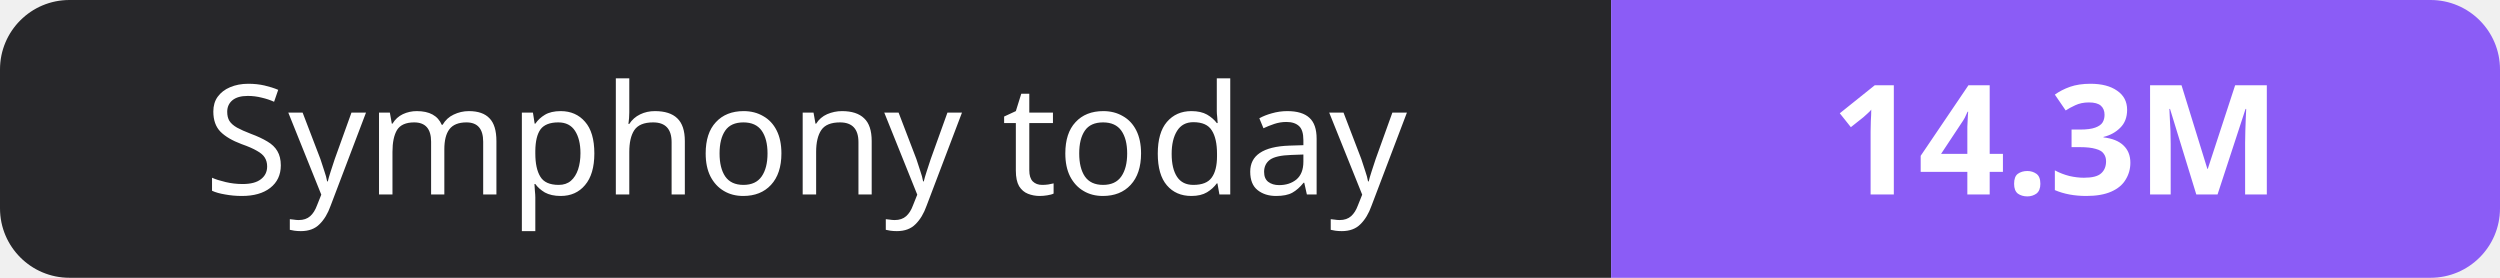
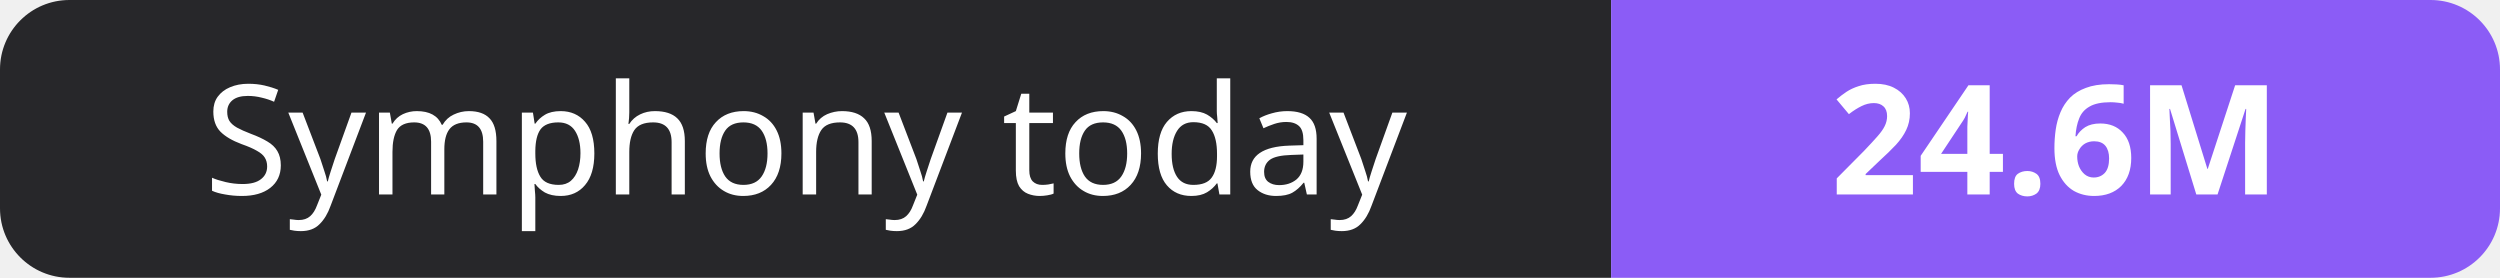
- <svg xmlns="http://www.w3.org/2000/svg" width="180" height="20" role="img" aria-label="Symphony today: 14.3M">
+ <svg xmlns="http://www.w3.org/2000/svg" width="180" height="20" role="img" aria-label="Symphony today: 24.6M">
  <clipPath id="r">
    <rect width="180" height="20" rx="5" fill="#fff" />
  </clipPath>
  <g clip-path="url(#r)">
    <rect width="116" height="20" fill="#27272a" />
    <rect x="116" width="64" height="20" fill="#8b5cf6" />
  </g>
  <g fill="#fff" text-anchor="middle" font-family="Verdana,Geneva,sans-serif" font-size="11">
    <text x="58.0" y="14">Symphony today</text>
-     <text x="148.0" y="14" font-weight="700">14.3M</text>
+     <text x="148.0" y="14" font-weight="700">24.6M</text>
  </g>
</svg>
